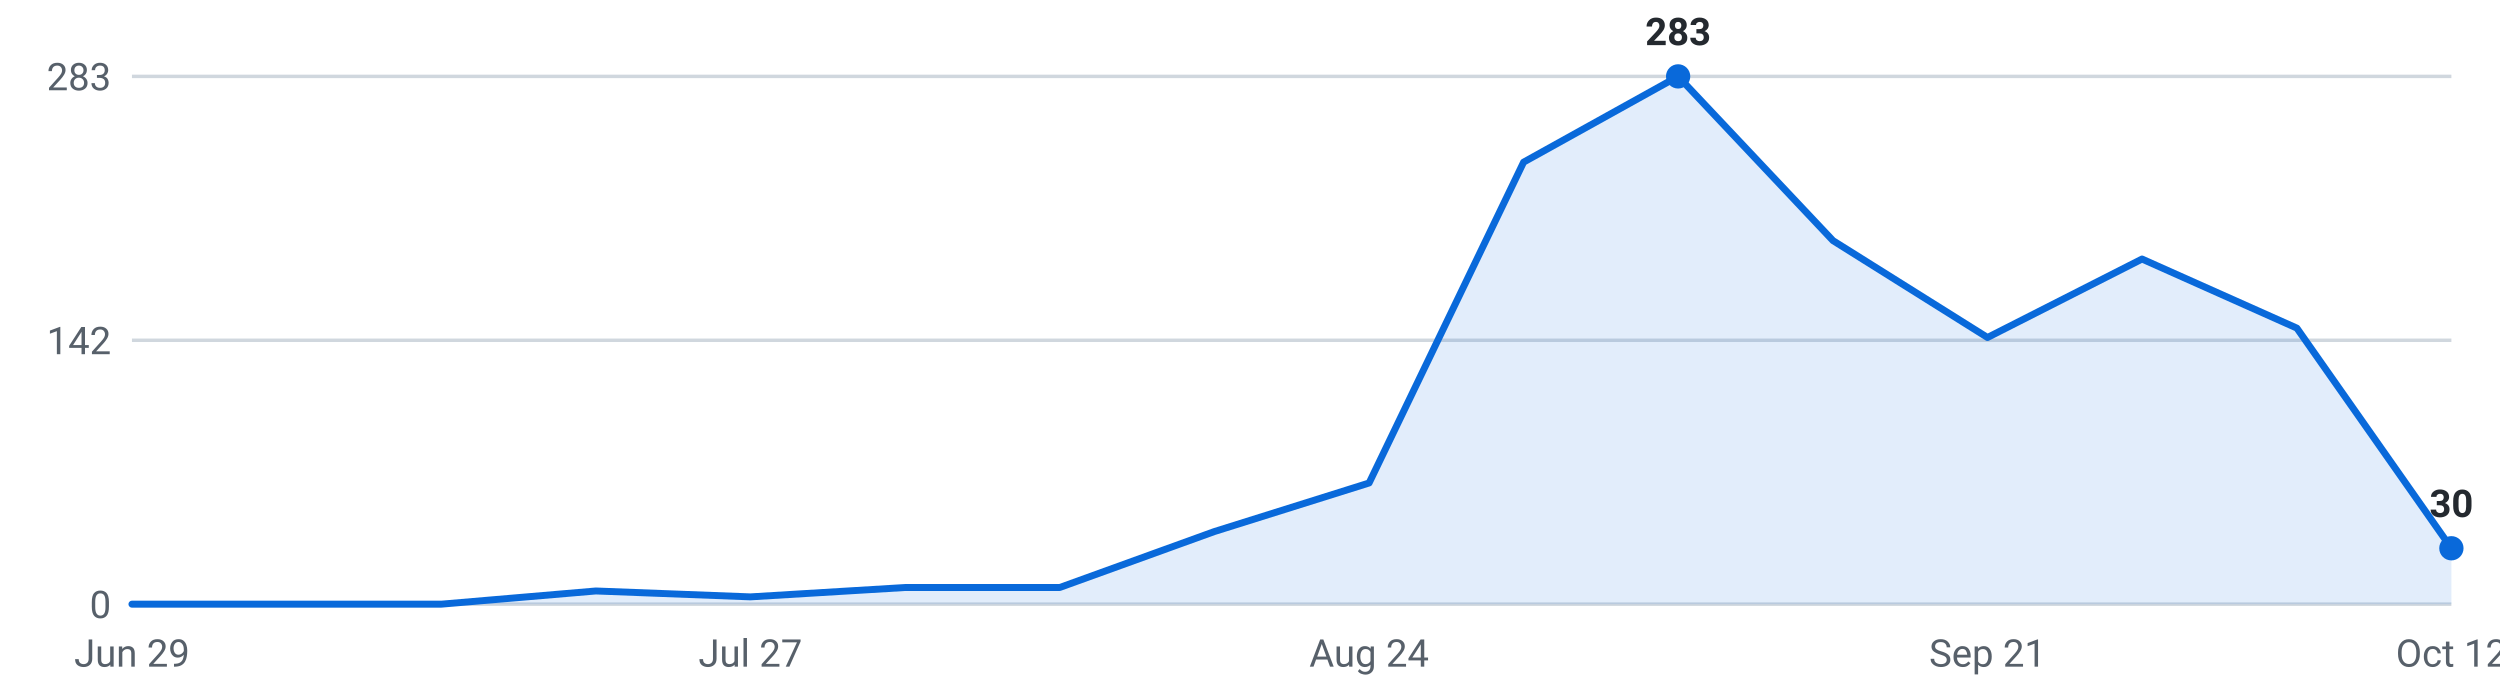
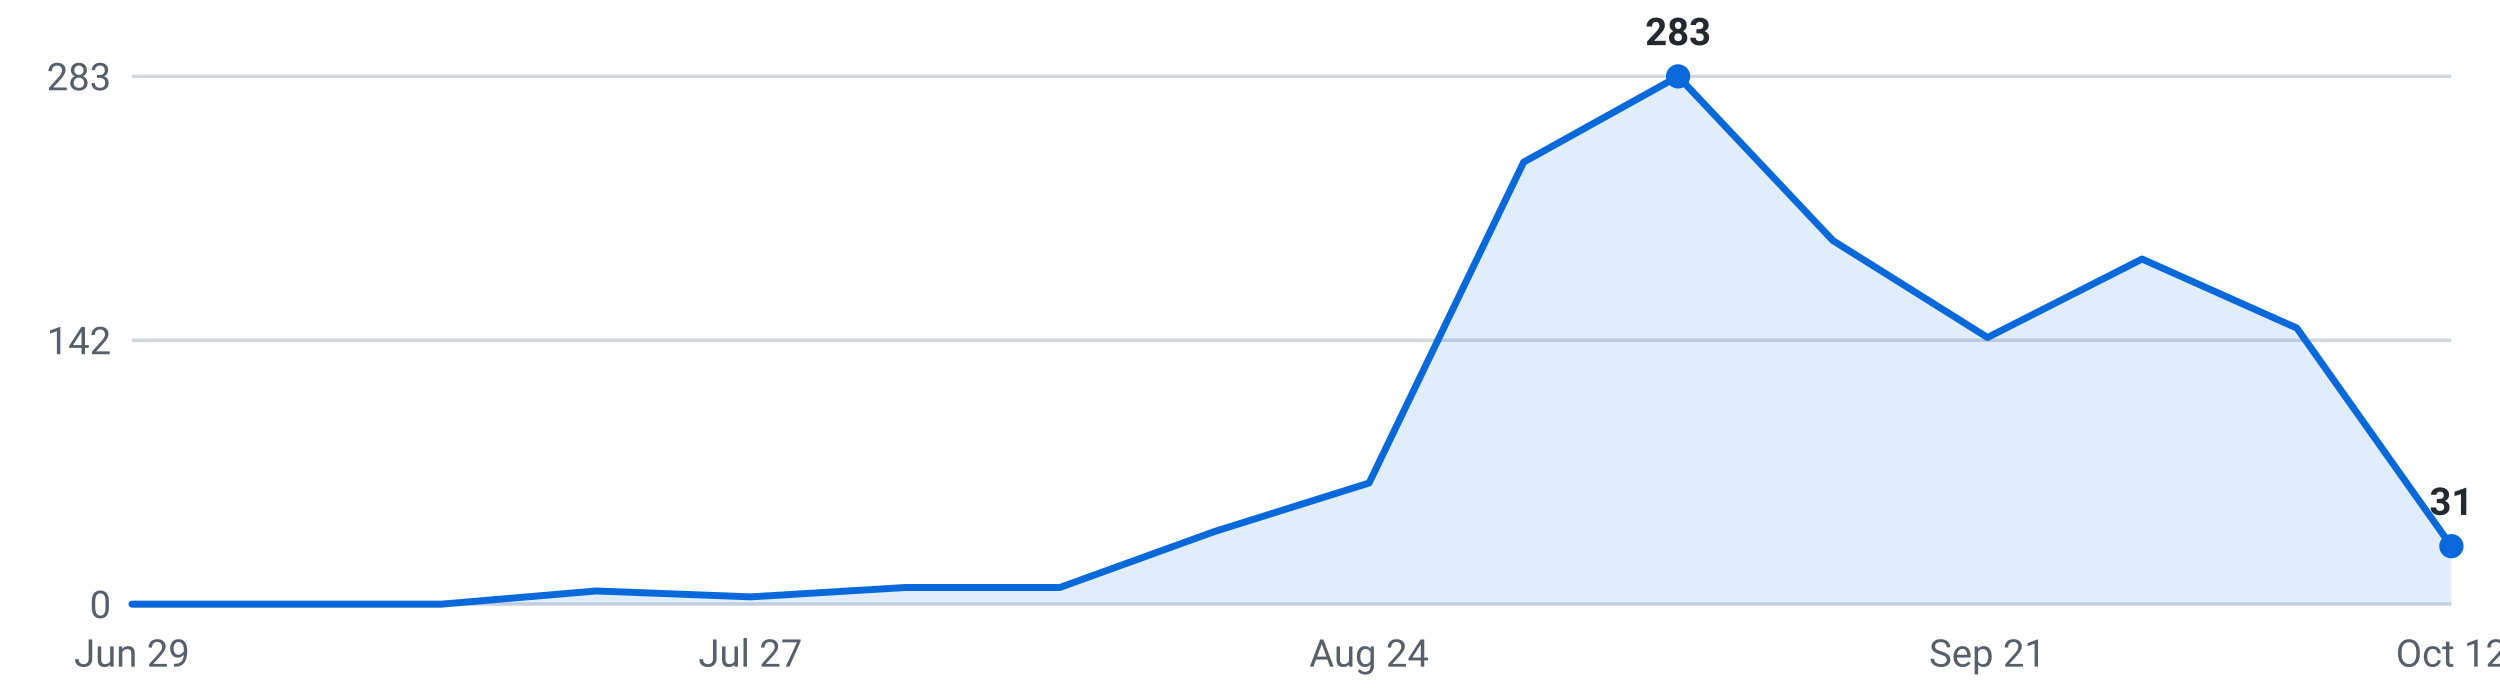
<svg xmlns="http://www.w3.org/2000/svg" viewBox="0 0 720 200" width="720" height="200" role="img" aria-label="Internships posted per week, last 16 weeks">
  <g font-family="-apple-system,Segoe UI,Roboto,sans-serif" font-size="11">
    <line x1="38" y1="174.0" x2="706" y2="174.0" stroke="#d0d7de" stroke-width="1" />
    <text x="32" y="178.0" text-anchor="end" fill="#57606a">0</text>
    <line x1="38" y1="98.0" x2="706" y2="98.0" stroke="#d0d7de" stroke-width="1" />
    <text x="32" y="102.0" text-anchor="end" fill="#57606a">142</text>
    <line x1="38" y1="22.0" x2="706" y2="22.0" stroke="#d0d7de" stroke-width="1" />
    <text x="32" y="26.0" text-anchor="end" fill="#57606a">283</text>
-     <path d="M38.0,174 L38.0,174.0 L82.5,174.0 L127.1,174.0 L171.6,170.2 L216.1,171.9 L260.7,169.2 L305.2,169.2 L349.7,153.1 L394.3,139.1 L438.8,46.7 L483.3,22.0 L527.9,69.3 L572.4,97.2 L616.9,74.6 L661.5,94.5 L706.0,157.9 L706.0,174 Z" fill="#0969da" fill-opacity="0.12" />
-     <polyline points="38.0,174.0 82.5,174.0 127.1,174.0 171.6,170.2 216.1,171.9 260.7,169.2 305.2,169.2 349.7,153.1 394.3,139.1 438.8,46.7 483.3,22.0 527.9,69.3 572.4,97.2 616.9,74.6 661.5,94.5 706.0,157.9" fill="none" stroke="#0969da" stroke-width="2" stroke-linejoin="round" stroke-linecap="round" />
+     <path d="M38.0,174 L38.0,174.0 L82.5,174.0 L127.1,174.0 L171.6,170.2 L216.1,171.9 L260.7,169.2 L305.2,169.2 L349.7,153.1 L394.3,139.1 L438.8,46.7 L483.3,22.0 L527.9,69.3 L572.4,97.2 L616.9,74.6 L661.5,94.5 L706.0,157.3 L706.0,174 Z" fill="#0969da" fill-opacity="0.12" />
+     <polyline points="38.0,174.0 82.5,174.0 127.1,174.0 171.6,170.2 216.1,171.9 260.7,169.2 305.2,169.2 349.7,153.1 394.3,139.1 438.8,46.7 483.3,22.0 527.9,69.3 572.4,97.2 616.9,74.6 661.5,94.5 706.0,157.3" fill="none" stroke="#0969da" stroke-width="2" stroke-linejoin="round" stroke-linecap="round" />
    <circle cx="483.3" cy="22.0" r="3.5" fill="#0969da" />
    <text x="483.3" y="13.0" text-anchor="middle" fill="#24292f" font-weight="600">283</text>
-     <circle cx="706.0" cy="157.9" r="3.5" fill="#0969da" />
-     <text x="706.0" y="148.9" text-anchor="middle" fill="#24292f" font-weight="600">30</text>
+     <circle cx="706.0" cy="157.3" r="3.5" fill="#0969da" />
+     <text x="706.0" y="148.3" text-anchor="middle" fill="#24292f" font-weight="600">31</text>
    <text x="38.0" y="192" text-anchor="middle" fill="#57606a">Jun 29</text>
    <text x="216.1" y="192" text-anchor="middle" fill="#57606a">Jul 27</text>
    <text x="394.3" y="192" text-anchor="middle" fill="#57606a">Aug 24</text>
    <text x="572.4" y="192" text-anchor="middle" fill="#57606a">Sep 21</text>
    <text x="706.0" y="192" text-anchor="middle" fill="#57606a">Oct 12</text>
  </g>
</svg>
